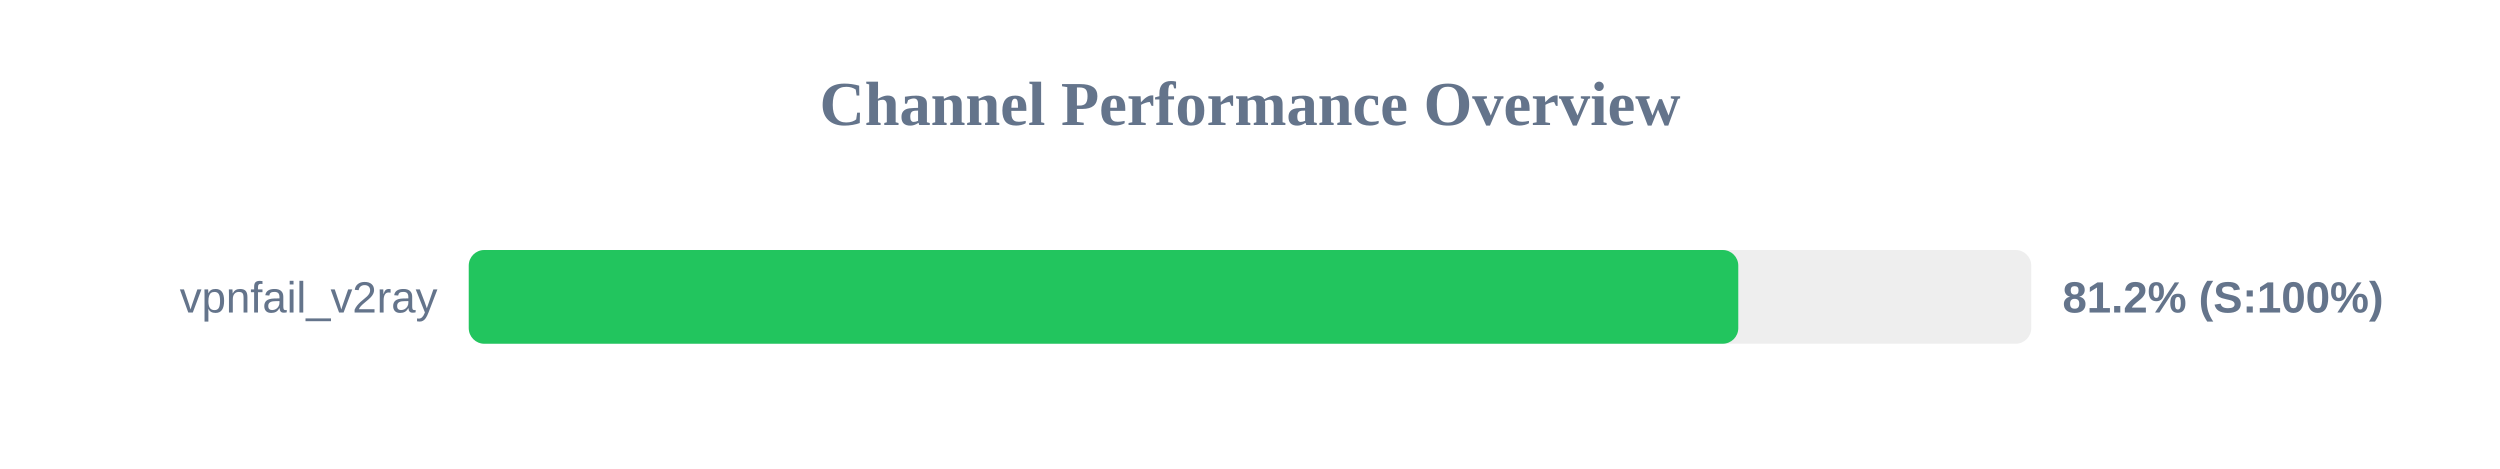
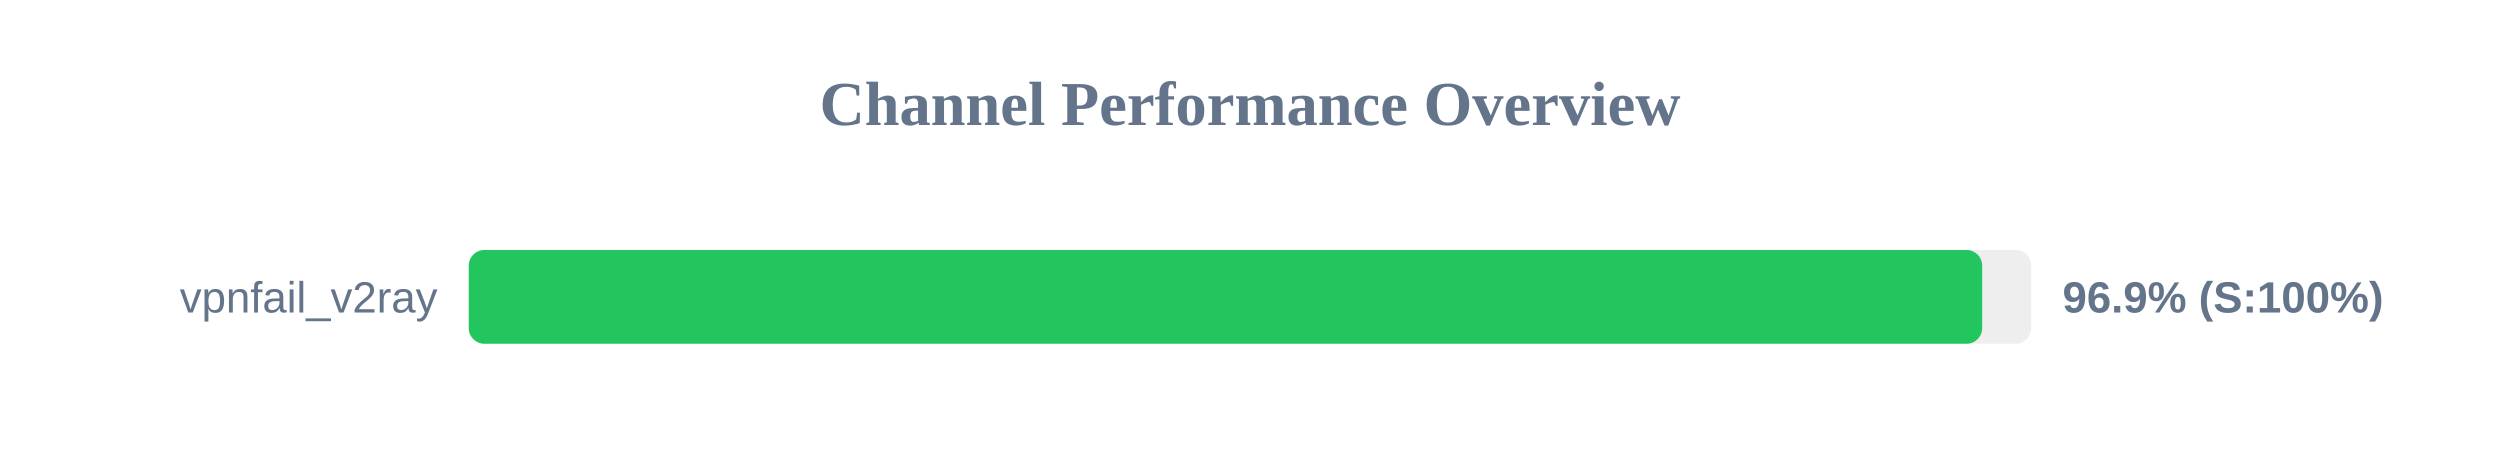
<svg xmlns="http://www.w3.org/2000/svg" width="800" height="150" version="1.1">
  <style>
        .row { font: 14px Arial; fill: #64748b; }
        .score { font: bold 14px Arial; fill: #64748b; }
    </style>
  <text x="400" y="40" text-anchor="middle" font-size="20px" font-weight="bold" fill="#64748b">Channel Performance Overview</text>
  <rect x="150" y="80" width="500" height="30" fill="#eee" rx="5" />
-   <rect x="150" y="80" width="406.25" height="30" fill="#22c55e" rx="5" />
+   <rect x="150" y="80" width="484.3" height="30" fill="#22c55e" rx="5" />
  <text x="140" y="100" text-anchor="end" class="row">vpnfail_v2ray</text>
-   <text x="660" y="100" text-anchor="start" class="score">81.2% (S:100%)</text>
+   <text x="660" y="100" text-anchor="start" class="score">96.9% (S:100%)</text>
</svg>
